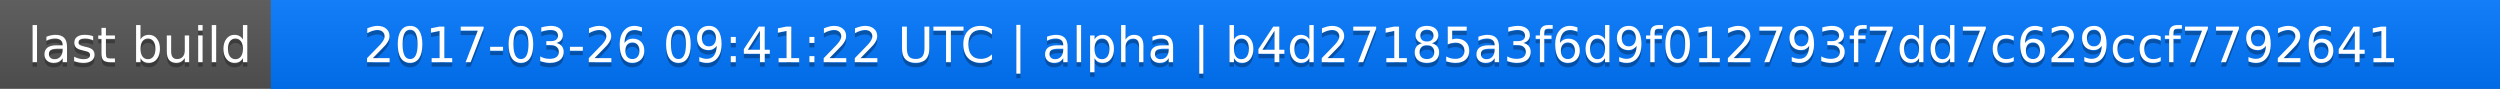
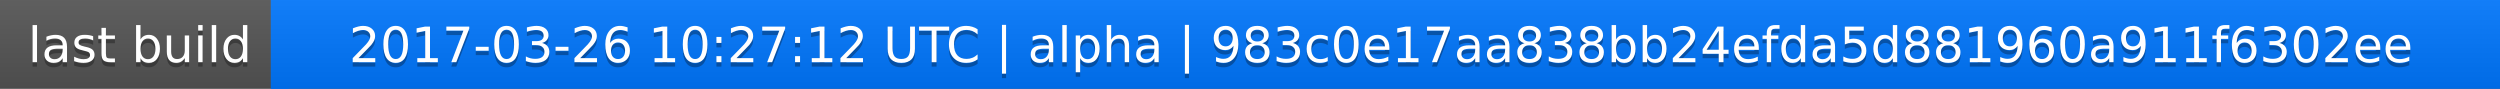
<svg xmlns="http://www.w3.org/2000/svg" width="563" height="20">
  <linearGradient id="a" x2="0" y2="100%">
    <stop offset="0" stop-color="#bbb" stop-opacity=".1" />
    <stop offset="1" stop-opacity=".1" />
  </linearGradient>
  <rect rx="0" width="563" height="20" fill="#555" />
  <rect rx="0" x="61" width="502" height="20" fill="#07f" />
  <path fill="#07f" d="M61 0h4v20h-4z" />
  <rect rx="0" width="563" height="20" fill="url(#a)" />
  <g fill="#fff" text-anchor="middle" font-family="DejaVu Sans,Verdana,Geneva,sans-serif" font-size="11">
    <text x="31.5" y="15" fill="#010101" fill-opacity=".3">last build</text>
    <text x="31.5" y="14">last build</text>
-     <text x="311" y="15" fill="#010101" fill-opacity=".3">2017-03-26 09:41:22 UTC | alpha | b4d27185a3f6d9f012793f7dd7c629ccf7792641</text>
-     <text x="311" y="14">2017-03-26 09:41:22 UTC | alpha | b4d27185a3f6d9f012793f7dd7c629ccf7792641</text>
+     <text x="311" y="15" fill="#010101" fill-opacity=".3">2017-03-26 10:27:12 UTC | alpha | 983c0e17aa838bb24efda5d881960a911f6302ee</text>
+     <text x="311" y="14">2017-03-26 10:27:12 UTC | alpha | 983c0e17aa838bb24efda5d881960a911f6302ee</text>
  </g>
</svg>
